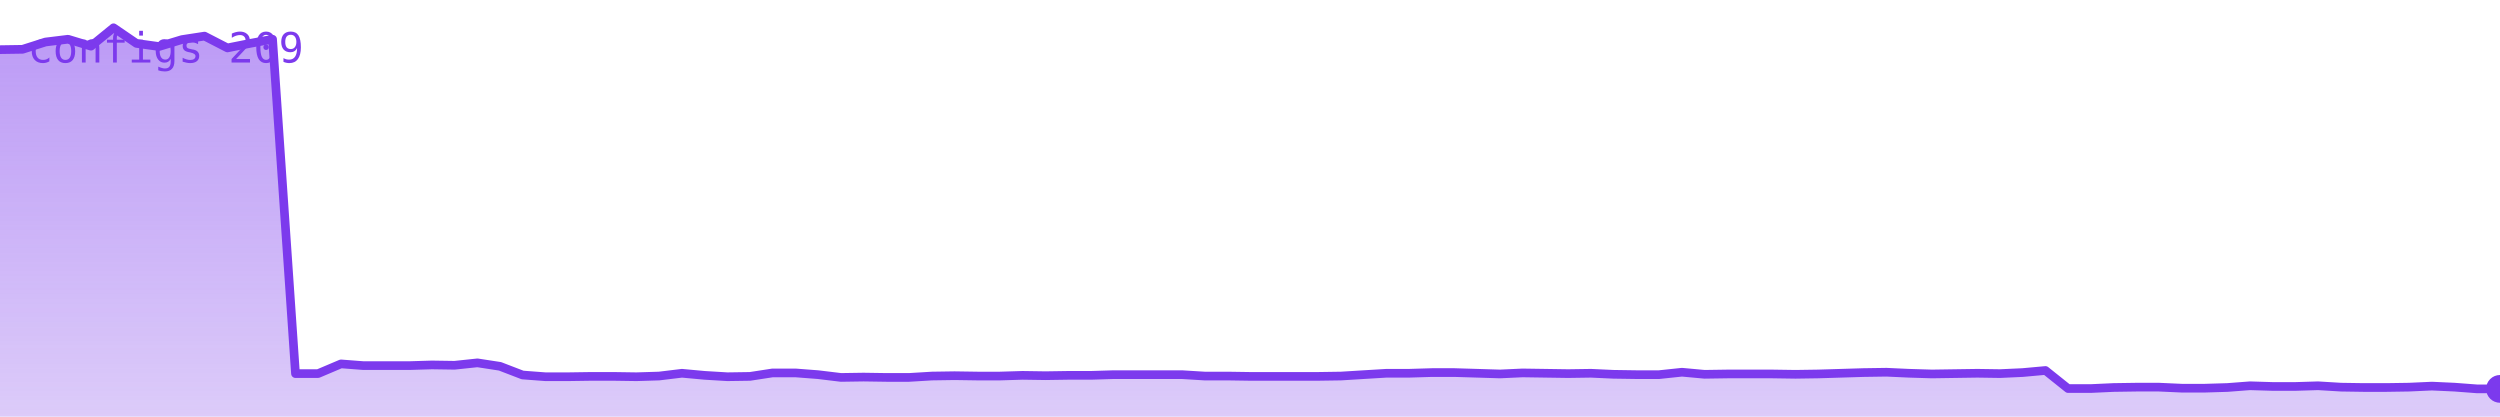
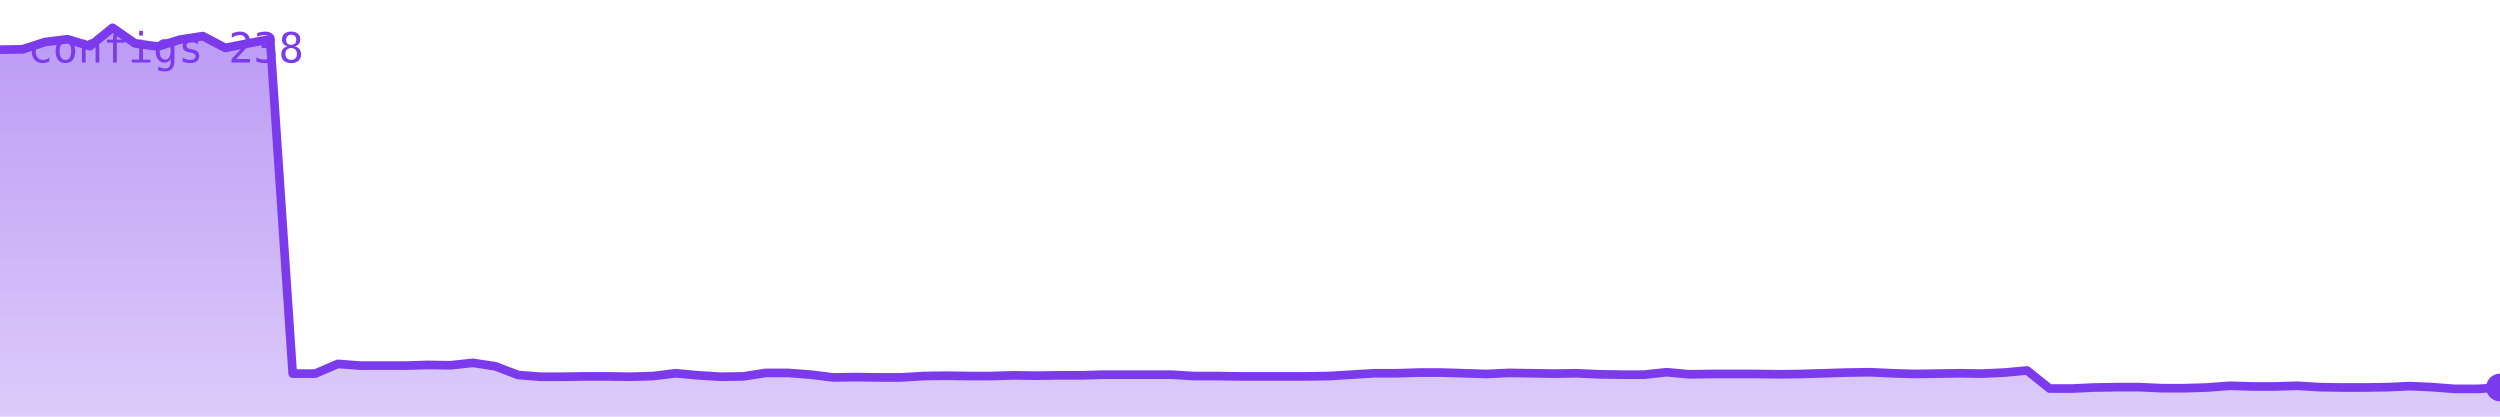
<svg xmlns="http://www.w3.org/2000/svg" viewBox="0 0 720 120" width="720" height="120" role="img" aria-label="configs">
  <defs>
    <linearGradient id="g" x1="0" y1="0" x2="0" y2="1">
      <stop offset="0%" stop-color="#7c3aed" stop-opacity="0.35" />
      <stop offset="100%" stop-color="#7c3aed" stop-opacity="0.02" />
    </linearGradient>
  </defs>
-   <polygon points="0,120 0.0,14.3 6.5,14.2 13.1,12.1 19.6,11.3 26.2,13.3 32.7,8.0 39.3,12.5 45.8,13.4 52.4,11.4 58.9,10.4 65.5,13.8 72.0,12.5 78.5,11.3 85.1,107.6 91.6,107.6 98.2,104.8 104.7,105.3 111.3,105.3 117.8,105.3 124.4,105.1 130.9,105.2 137.5,104.5 144.0,105.5 150.5,108.0 157.1,108.5 163.6,108.5 170.2,108.4 176.7,108.4 183.3,108.5 189.8,108.3 196.4,107.5 202.9,108.1 209.5,108.5 216.0,108.4 222.5,107.4 229.1,107.4 235.6,107.9 242.2,108.7 248.7,108.6 255.3,108.7 261.8,108.7 268.4,108.3 274.9,108.2 281.5,108.3 288.0,108.3 294.5,108.1 301.1,108.2 307.6,108.1 314.2,108.1 320.7,107.9 327.3,107.9 333.8,107.9 340.4,107.9 346.9,108.3 353.5,108.3 360.0,108.4 366.5,108.4 373.1,108.4 379.6,108.4 386.2,108.3 392.7,107.9 399.3,107.5 405.8,107.5 412.4,107.3 418.9,107.3 425.5,107.5 432.0,107.7 438.5,107.4 445.1,107.5 451.6,107.6 458.2,107.5 464.7,107.8 471.3,107.9 477.8,107.9 484.4,107.2 490.9,107.8 497.5,107.7 504.0,107.7 510.5,107.7 517.1,107.8 523.6,107.7 530.2,107.5 536.7,107.3 543.3,107.2 549.8,107.5 556.4,107.7 562.9,107.6 569.5,107.5 576.0,107.6 582.5,107.3 589.1,106.7 595.6,111.9 602.2,111.9 608.7,111.6 615.3,111.5 621.8,111.5 628.4,111.8 634.9,111.8 641.5,111.6 648.0,111.1 654.5,111.3 661.1,111.3 667.6,111.1 674.2,111.5 680.7,111.6 687.3,111.6 693.8,111.5 700.4,111.2 706.9,111.5 713.5,112.0 720.0,112.0 720,120" fill="#7c3aed" opacity="0.25" />
-   <polygon points="0,120 0.0,14.3 6.5,14.2 13.1,12.1 19.6,11.3 26.2,13.3 32.7,8.0 39.3,12.5 45.8,13.4 52.4,11.4 58.9,10.4 65.5,13.8 72.0,12.5 78.5,11.3 85.1,107.6 91.6,107.6 98.2,104.8 104.7,105.3 111.3,105.3 117.8,105.3 124.4,105.1 130.9,105.2 137.5,104.5 144.0,105.5 150.5,108.0 157.1,108.5 163.6,108.5 170.2,108.4 176.7,108.4 183.3,108.5 189.8,108.3 196.4,107.5 202.9,108.1 209.5,108.5 216.0,108.4 222.5,107.4 229.1,107.4 235.6,107.9 242.2,108.7 248.7,108.6 255.3,108.7 261.8,108.7 268.4,108.3 274.9,108.2 281.5,108.3 288.0,108.3 294.5,108.1 301.1,108.2 307.6,108.1 314.2,108.1 320.7,107.9 327.3,107.9 333.8,107.9 340.4,107.9 346.9,108.3 353.5,108.3 360.0,108.4 366.5,108.4 373.1,108.4 379.6,108.4 386.2,108.3 392.7,107.9 399.3,107.5 405.8,107.5 412.4,107.3 418.9,107.3 425.5,107.5 432.0,107.7 438.5,107.4 445.1,107.5 451.6,107.6 458.2,107.5 464.7,107.8 471.3,107.9 477.8,107.9 484.4,107.2 490.9,107.8 497.5,107.7 504.0,107.7 510.5,107.7 517.1,107.8 523.6,107.7 530.2,107.5 536.7,107.3 543.3,107.2 549.8,107.5 556.4,107.7 562.9,107.6 569.5,107.5 576.0,107.6 582.5,107.3 589.1,106.7 595.6,111.9 602.2,111.9 608.7,111.6 615.3,111.5 621.8,111.5 628.4,111.8 634.9,111.8 641.5,111.6 648.0,111.1 654.5,111.3 661.1,111.3 667.6,111.1 674.2,111.5 680.7,111.6 687.3,111.6 693.8,111.5 700.4,111.2 706.9,111.5 713.5,112.0 720.0,112.0 720,120" fill="url(#g)" />
-   <polyline points="0.0,14.3 6.5,14.2 13.1,12.1 19.6,11.3 26.2,13.3 32.7,8.0 39.3,12.5 45.8,13.4 52.4,11.4 58.9,10.4 65.5,13.8 72.0,12.5 78.5,11.3 85.1,107.6 91.6,107.6 98.2,104.8 104.7,105.3 111.3,105.3 117.8,105.3 124.4,105.1 130.9,105.2 137.5,104.5 144.0,105.5 150.5,108.0 157.1,108.5 163.6,108.5 170.2,108.4 176.7,108.4 183.3,108.5 189.8,108.3 196.4,107.5 202.9,108.1 209.5,108.5 216.0,108.4 222.5,107.4 229.1,107.4 235.6,107.9 242.2,108.7 248.7,108.6 255.3,108.7 261.8,108.7 268.4,108.3 274.9,108.2 281.5,108.3 288.0,108.3 294.5,108.1 301.1,108.2 307.6,108.1 314.2,108.1 320.7,107.9 327.3,107.9 333.8,107.9 340.4,107.9 346.9,108.3 353.5,108.3 360.0,108.4 366.5,108.4 373.1,108.4 379.6,108.4 386.2,108.3 392.7,107.9 399.3,107.5 405.8,107.5 412.4,107.3 418.9,107.3 425.5,107.5 432.0,107.7 438.5,107.4 445.1,107.5 451.6,107.6 458.2,107.5 464.7,107.8 471.3,107.9 477.8,107.9 484.4,107.2 490.9,107.8 497.5,107.7 504.0,107.7 510.5,107.7 517.1,107.8 523.6,107.7 530.2,107.5 536.7,107.3 543.3,107.2 549.8,107.5 556.4,107.7 562.9,107.6 569.5,107.5 576.0,107.6 582.5,107.3 589.1,106.7 595.6,111.9 602.2,111.9 608.7,111.6 615.3,111.5 621.8,111.5 628.4,111.8 634.9,111.8 641.5,111.6 648.0,111.1 654.5,111.3 661.1,111.3 667.6,111.1 674.2,111.5 680.7,111.6 687.3,111.6 693.8,111.5 700.4,111.2 706.9,111.5 713.5,112.0 720.0,112.0" fill="none" stroke="#7c3aed" stroke-width="2.5" stroke-linejoin="round" stroke-linecap="round" />
-   <circle cx="720.0" cy="112.0" r="4" fill="#7c3aed" />
-   <text x="8" y="18" font-family="monospace" font-size="12" fill="#7c3aed">configs 209</text>
+   <polygon points="0,120 0.0,14.3 6.5,14.2 13.0,12.1 19.5,11.3 25.9,13.3 32.4,8.0 38.9,12.5 45.4,13.4 51.9,11.4 58.4,10.4 64.9,13.8 71.4,12.5 77.8,11.3 84.3,107.6 90.8,107.6 97.3,104.8 103.8,105.3 110.3,105.3 116.8,105.3 123.2,105.1 129.7,105.2 136.2,104.5 142.7,105.5 149.2,108.0 155.7,108.5 162.2,108.5 168.6,108.4 175.1,108.4 181.6,108.5 188.1,108.3 194.6,107.5 201.1,108.1 207.6,108.5 214.1,108.4 220.5,107.4 227.0,107.4 233.5,107.9 240.0,108.7 246.5,108.6 253.0,108.7 259.5,108.7 265.9,108.3 272.4,108.2 278.9,108.3 285.4,108.3 291.9,108.1 298.4,108.2 304.9,108.1 311.4,108.1 317.8,107.9 324.3,107.9 330.8,107.9 337.3,107.9 343.8,108.3 350.3,108.3 356.8,108.4 363.2,108.4 369.7,108.4 376.2,108.4 382.7,108.3 389.2,107.9 395.7,107.5 402.2,107.5 408.6,107.3 415.1,107.3 421.6,107.5 428.1,107.7 434.6,107.4 441.1,107.5 447.6,107.6 454.1,107.5 460.5,107.8 467.0,107.9 473.5,107.9 480.0,107.2 486.5,107.8 493.0,107.7 499.5,107.7 505.9,107.7 512.4,107.8 518.9,107.7 525.4,107.5 531.9,107.3 538.4,107.2 544.9,107.5 551.4,107.7 557.8,107.6 564.3,107.5 570.8,107.6 577.3,107.3 583.8,106.7 590.3,111.9 596.8,111.9 603.2,111.6 609.7,111.5 616.2,111.5 622.7,111.8 629.2,111.8 635.7,111.6 642.2,111.1 648.6,111.3 655.1,111.3 661.6,111.1 668.1,111.5 674.6,111.6 681.1,111.6 687.6,111.5 694.1,111.2 700.5,111.5 707.0,112.0 713.5,112.0 720.0,111.6 720,120" fill="#7c3aed" opacity="0.25" />
+   <polygon points="0,120 0.0,14.3 6.5,14.2 13.0,12.1 19.5,11.3 25.9,13.3 32.4,8.0 38.9,12.5 45.4,13.4 51.9,11.4 58.4,10.4 64.9,13.8 71.4,12.5 77.8,11.3 84.3,107.6 90.8,107.6 97.3,104.8 103.8,105.3 110.3,105.3 116.8,105.3 123.2,105.1 129.7,105.2 136.2,104.5 142.7,105.5 149.2,108.0 155.7,108.5 162.2,108.5 168.6,108.4 175.1,108.4 181.6,108.5 188.1,108.3 194.6,107.5 201.1,108.1 207.6,108.5 214.1,108.4 220.5,107.4 227.0,107.4 233.5,107.9 240.0,108.7 246.5,108.6 253.0,108.7 259.5,108.7 265.9,108.3 272.4,108.2 278.9,108.3 285.4,108.3 291.9,108.1 298.4,108.2 304.9,108.1 311.4,108.1 317.8,107.9 324.3,107.9 330.8,107.9 337.3,107.9 343.8,108.3 350.3,108.3 356.8,108.4 363.2,108.4 369.7,108.4 376.2,108.4 382.7,108.3 389.2,107.9 395.7,107.5 402.2,107.5 408.6,107.3 415.1,107.3 421.6,107.5 428.1,107.7 434.6,107.4 441.1,107.5 447.6,107.6 454.1,107.5 460.5,107.8 467.0,107.9 473.5,107.9 480.0,107.2 486.5,107.8 493.0,107.7 499.5,107.7 505.9,107.7 512.4,107.8 518.9,107.7 525.4,107.5 531.9,107.3 538.4,107.2 544.9,107.5 551.4,107.7 557.8,107.6 564.3,107.5 570.8,107.6 577.3,107.3 583.8,106.7 590.3,111.9 596.8,111.9 603.2,111.6 609.7,111.5 616.2,111.5 622.7,111.8 629.2,111.8 635.7,111.6 642.2,111.1 648.6,111.3 655.1,111.3 661.6,111.1 668.1,111.5 674.6,111.6 681.1,111.6 687.6,111.5 694.1,111.2 700.5,111.5 707.0,112.0 713.5,112.0 720.0,111.6 720,120" fill="url(#g)" />
+   <polyline points="0.0,14.3 6.5,14.2 13.0,12.1 19.5,11.3 25.9,13.3 32.4,8.0 38.9,12.5 45.4,13.4 51.9,11.4 58.4,10.4 64.9,13.8 71.4,12.5 77.8,11.3 84.3,107.6 90.8,107.6 97.3,104.8 103.8,105.3 110.3,105.3 116.8,105.3 123.2,105.1 129.7,105.2 136.2,104.5 142.7,105.5 149.2,108.0 155.7,108.5 162.2,108.5 168.6,108.4 175.1,108.4 181.6,108.5 188.1,108.3 194.6,107.5 201.1,108.1 207.6,108.5 214.1,108.4 220.5,107.4 227.0,107.4 233.5,107.9 240.0,108.7 246.5,108.6 253.0,108.7 259.5,108.7 265.9,108.3 272.4,108.2 278.9,108.3 285.4,108.3 291.9,108.1 298.4,108.2 304.9,108.1 311.4,108.1 317.8,107.9 324.3,107.9 330.8,107.9 337.3,107.9 343.8,108.3 350.3,108.3 356.8,108.4 363.2,108.4 369.7,108.4 376.2,108.4 382.7,108.3 389.2,107.9 395.7,107.5 402.2,107.5 408.6,107.3 415.1,107.3 421.6,107.5 428.1,107.7 434.6,107.4 441.1,107.5 447.6,107.6 454.1,107.5 460.5,107.8 467.0,107.9 473.5,107.9 480.0,107.2 486.5,107.8 493.0,107.7 499.5,107.7 505.9,107.7 512.4,107.8 518.9,107.7 525.4,107.5 531.9,107.3 538.4,107.2 544.9,107.5 551.4,107.7 557.8,107.6 564.3,107.5 570.8,107.6 577.3,107.3 583.8,106.7 590.3,111.9 596.8,111.9 603.2,111.6 609.7,111.5 616.2,111.5 622.7,111.8 629.2,111.8 635.7,111.6 642.2,111.1 648.6,111.3 655.1,111.3 661.6,111.1 668.1,111.5 674.6,111.6 681.1,111.6 687.6,111.5 694.1,111.2 700.5,111.5 707.0,112.0 713.5,112.0 720.0,111.6" fill="none" stroke="#7c3aed" stroke-width="2.5" stroke-linejoin="round" stroke-linecap="round" />
+   <circle cx="720.0" cy="111.6" r="4" fill="#7c3aed" />
+   <text x="8" y="18" font-family="monospace" font-size="12" fill="#7c3aed">configs 238</text>
</svg>
